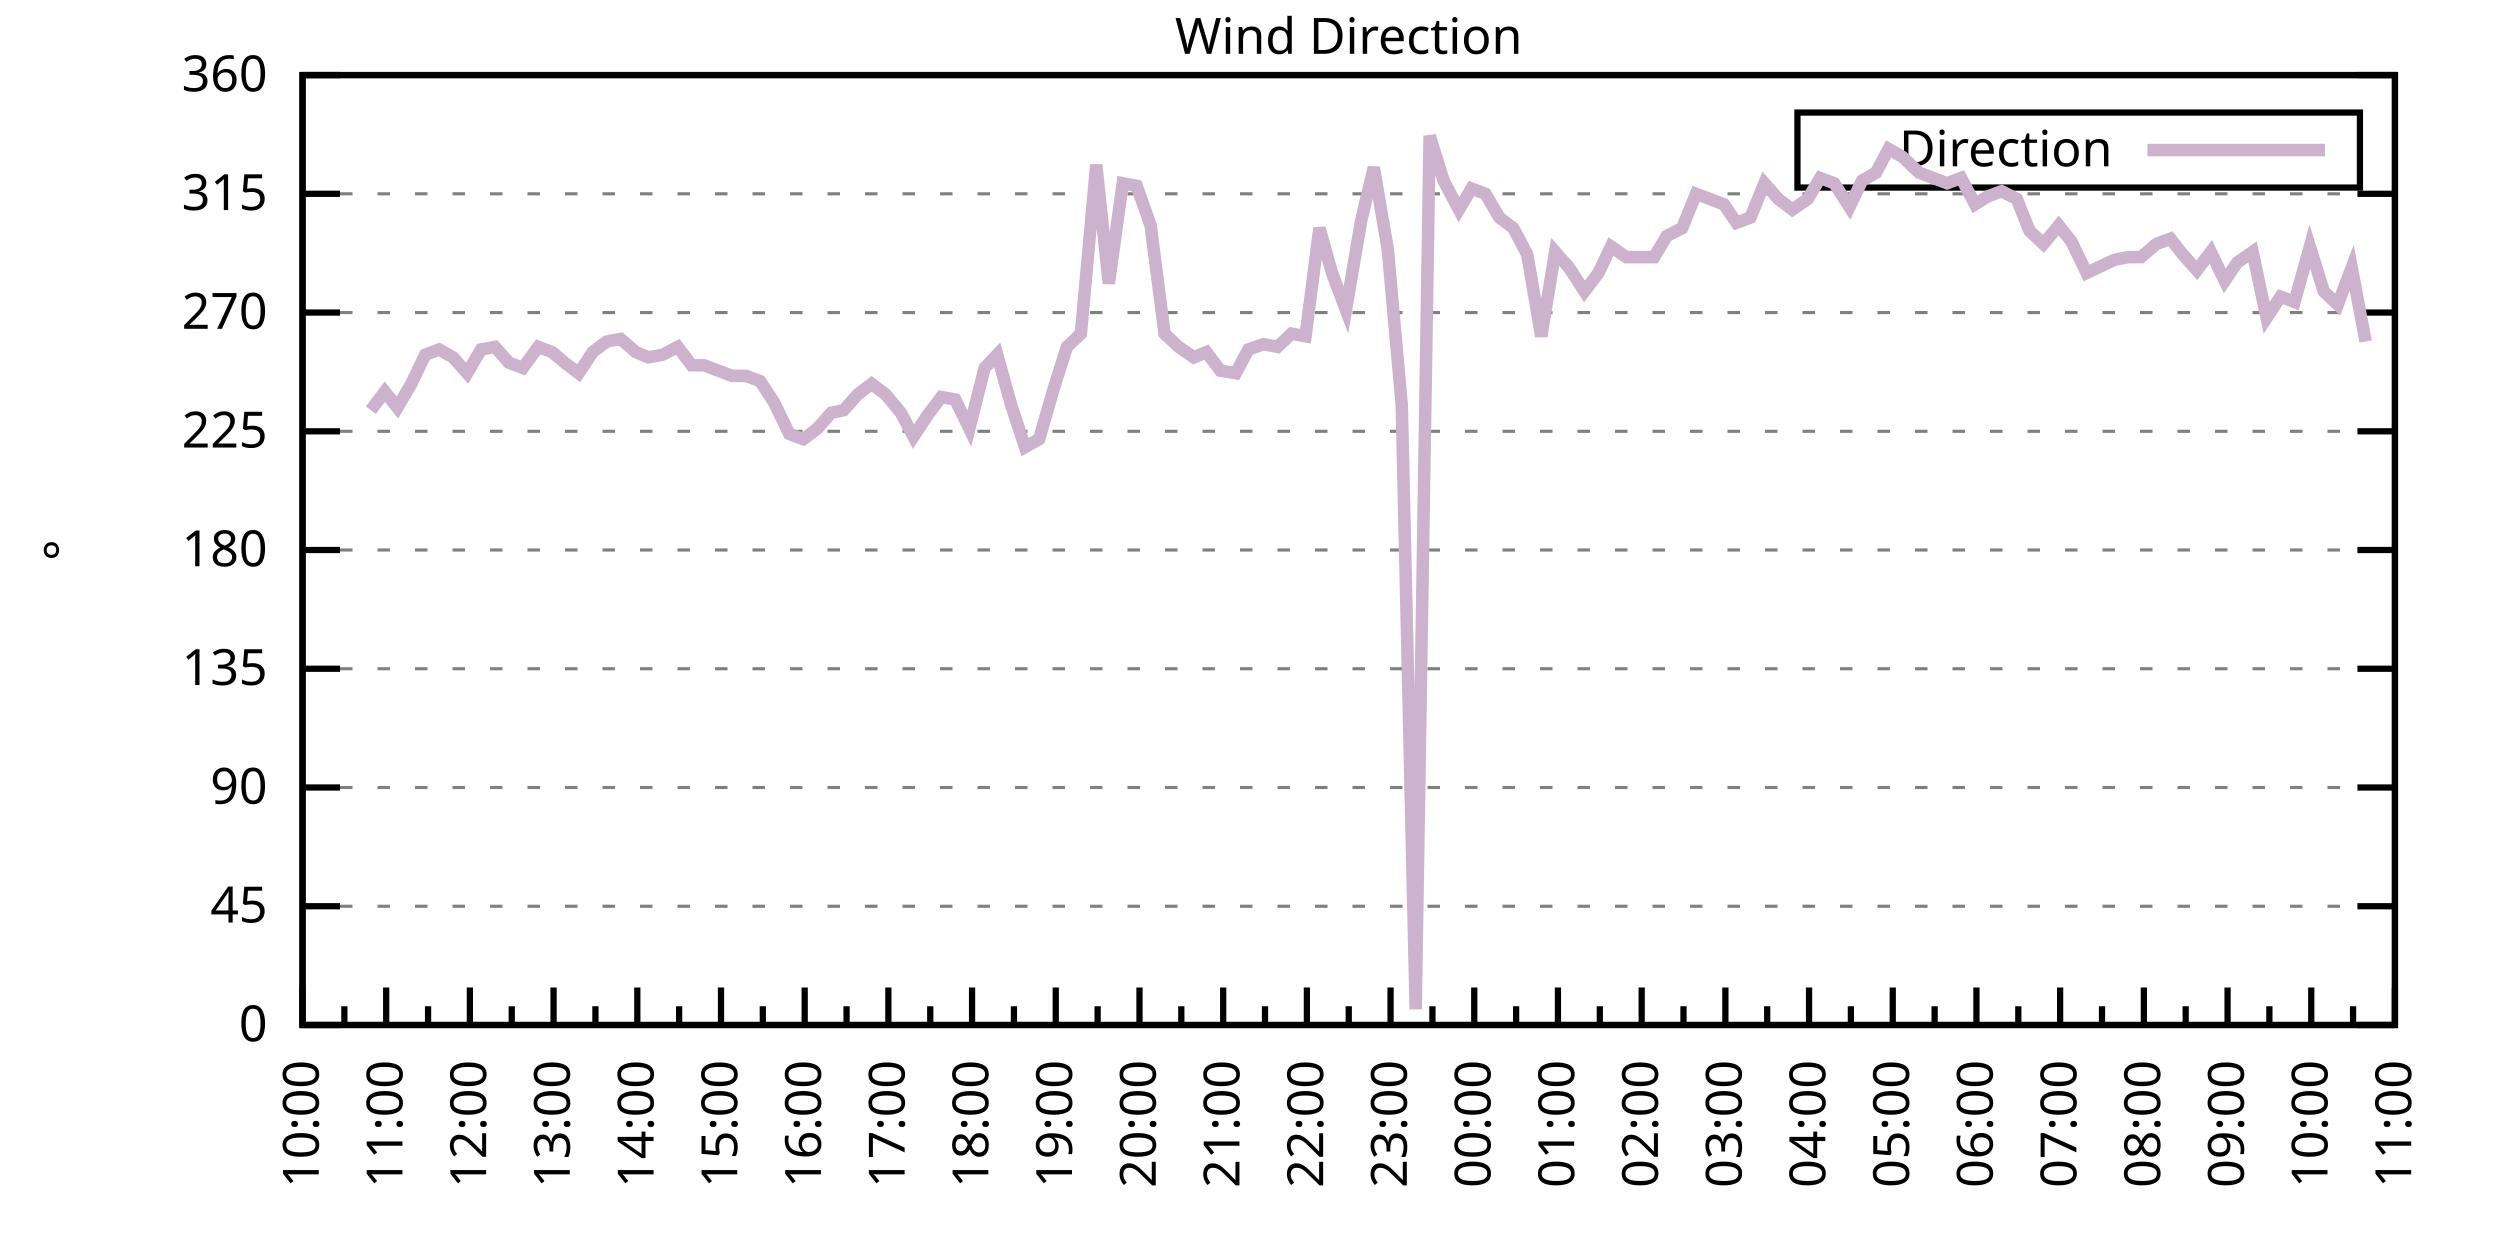
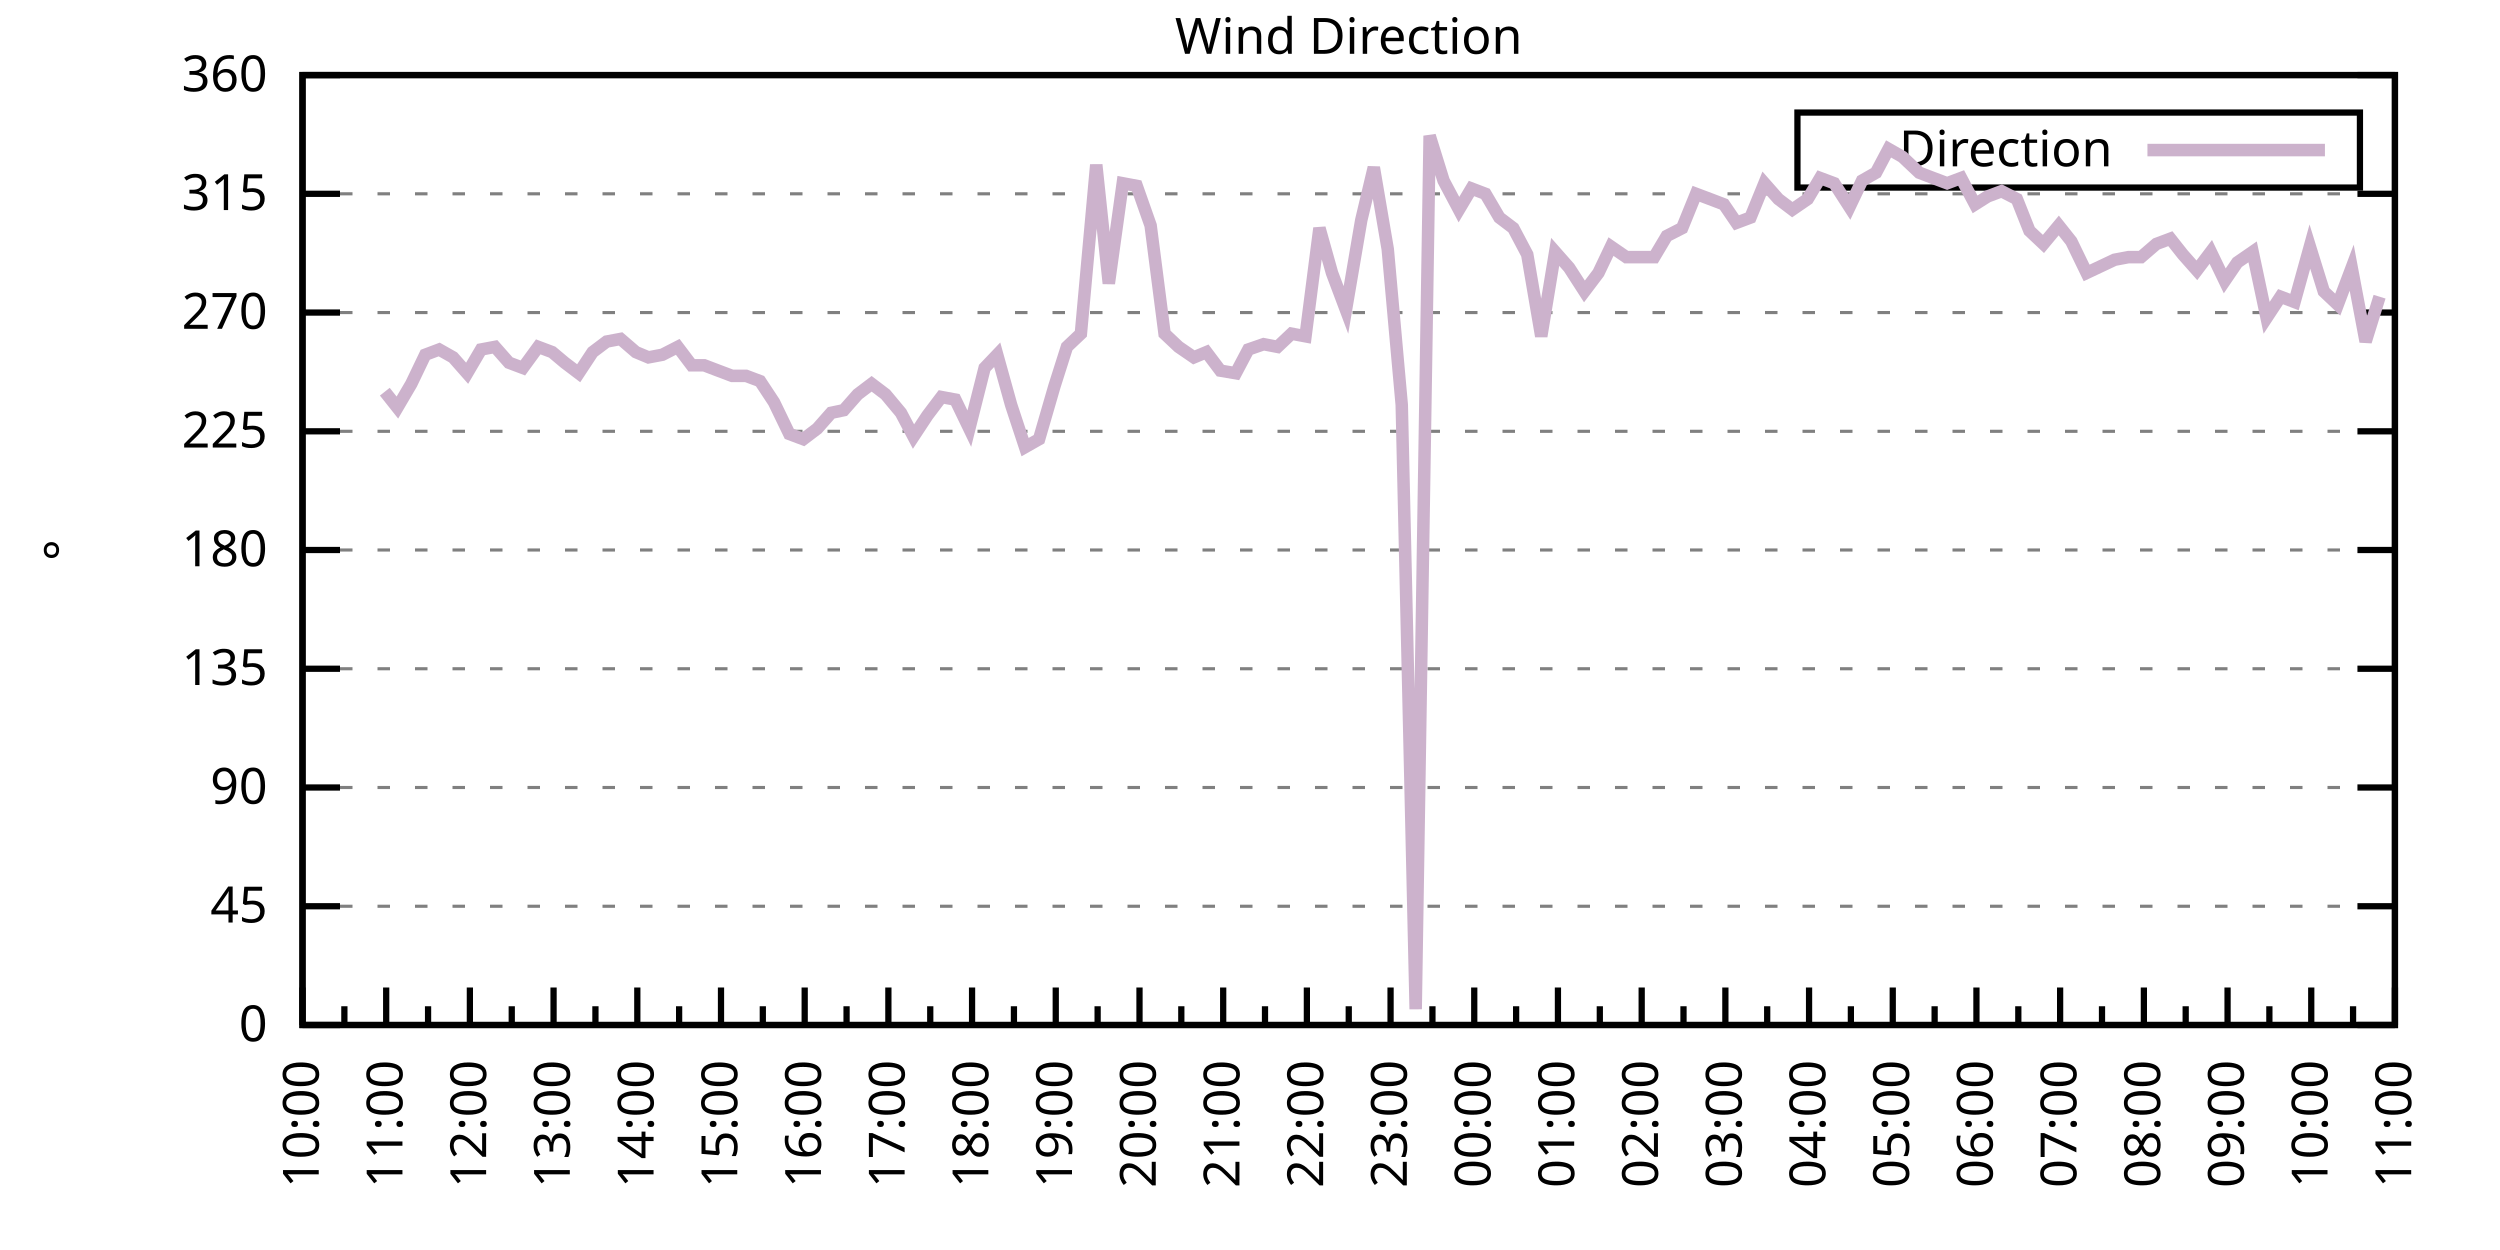
<svg xmlns="http://www.w3.org/2000/svg" xmlns:xlink="http://www.w3.org/1999/xlink" width="400" height="200" viewBox="0 0 400 200">
  <g id="gnuplot_canvas">
    <rect x="0" y="0" width="400" height="200" fill="none" />
    <defs>
      <circle id="gpDot" r="0.5" stroke-width="0.5" stroke="currentColor" />
      <path id="gpPt0" stroke-width="0.333" stroke="currentColor" d="M-1,0 h2 M0,-1 v2" />
      <path id="gpPt1" stroke-width="0.333" stroke="currentColor" d="M-1,-1 L1,1 M1,-1 L-1,1" />
      <path id="gpPt2" stroke-width="0.333" stroke="currentColor" d="M-1,0 L1,0 M0,-1 L0,1 M-1,-1 L1,1 M-1,1 L1,-1" />
      <rect id="gpPt3" stroke-width="0.333" stroke="currentColor" x="-1" y="-1" width="2" height="2" />
      <rect id="gpPt4" stroke-width="0.333" stroke="currentColor" fill="currentColor" x="-1" y="-1" width="2" height="2" />
      <circle id="gpPt5" stroke-width="0.333" stroke="currentColor" cx="0" cy="0" r="1" />
      <use xlink:href="#gpPt5" id="gpPt6" fill="currentColor" stroke="none" />
      <path id="gpPt7" stroke-width="0.333" stroke="currentColor" d="M0,-1.33 L-1.33,0.67 L1.33,0.67 z" />
      <use xlink:href="#gpPt7" id="gpPt8" fill="currentColor" stroke="none" />
      <use xlink:href="#gpPt7" id="gpPt9" stroke="currentColor" transform="rotate(180)" />
      <use xlink:href="#gpPt9" id="gpPt10" fill="currentColor" stroke="none" />
      <use xlink:href="#gpPt3" id="gpPt11" stroke="currentColor" transform="rotate(45)" />
      <use xlink:href="#gpPt11" id="gpPt12" fill="currentColor" stroke="none" />
      <path id="gpPt13" stroke-width="0.333" stroke="currentColor" d="M0,1.330 L1.265,0.411 L0.782,-1.067 L-0.782,-1.076 L-1.265,0.411 z" />
      <use xlink:href="#gpPt13" id="gpPt14" fill="currentColor" stroke="none" />
      <filter id="textbox" filterUnits="objectBoundingBox" x="0" y="0" height="1" width="1">
        <feFlood flood-color="white" flood-opacity="1" result="bgnd" />
        <feComposite in="SourceGraphic" in2="bgnd" operator="atop" />
      </filter>
      <filter id="greybox" filterUnits="objectBoundingBox" x="0" y="0" height="1" width="1">
        <feFlood flood-color="lightgrey" flood-opacity="1" result="grey" />
        <feComposite in="SourceGraphic" in2="grey" operator="atop" />
      </filter>
    </defs>
    <g fill="none" color="white" stroke="currentColor" stroke-width="1.00" stroke-linecap="butt" stroke-linejoin="miter">
</g>
    <g fill="none" color="black" stroke="currentColor" stroke-width="1.00" stroke-linecap="butt" stroke-linejoin="miter">
      <g stroke="none" shape-rendering="crispEdges">
        <polygon fill="rgb(255, 255, 255)" points="48.40,164.00 383.18,164.00 383.18,12.02 48.40,12.02 " />
      </g>
    </g>
    <g fill="none" color="black" stroke="currentColor" stroke-width="1.00" stroke-linecap="butt" stroke-linejoin="miter">
</g>
    <g fill="none" color="black" stroke="black" stroke-width="0.50" stroke-linecap="butt" stroke-linejoin="miter">
</g>
    <g fill="none" color="gray" stroke="currentColor" stroke-width="0.50" stroke-linecap="butt" stroke-linejoin="miter">
      <path stroke="gray" stroke-dasharray="2,4" class="gridline" d="M48.40,164.00 L383.19,164.00  " />
    </g>
    <g fill="none" color="gray" stroke="gray" stroke-width="1.00" stroke-linecap="butt" stroke-linejoin="miter">
</g>
    <g fill="none" color="black" stroke="currentColor" stroke-width="1.00" stroke-linecap="butt" stroke-linejoin="miter">
      <path stroke="black" d="M48.40,164.00 L54.40,164.00 M383.19,164.00 L377.19,164.00  " />
      <g transform="translate(42.80,166.60)" stroke="none" fill="black" font-family="Sans" font-size="8.00" text-anchor="end">
        <text>
          <tspan font-family="Sans"> 0</tspan>
        </text>
      </g>
    </g>
    <g fill="none" color="black" stroke="currentColor" stroke-width="1.00" stroke-linecap="butt" stroke-linejoin="miter">
</g>
    <g fill="none" color="black" stroke="black" stroke-width="0.50" stroke-linecap="butt" stroke-linejoin="miter">
</g>
    <g fill="none" color="gray" stroke="currentColor" stroke-width="0.50" stroke-linecap="butt" stroke-linejoin="miter">
      <path stroke="gray" stroke-dasharray="2,4" class="gridline" d="M48.40,145.00 L383.19,145.00  " />
    </g>
    <g fill="none" color="gray" stroke="gray" stroke-width="1.00" stroke-linecap="butt" stroke-linejoin="miter">
</g>
    <g fill="none" color="black" stroke="currentColor" stroke-width="1.00" stroke-linecap="butt" stroke-linejoin="miter">
      <path stroke="black" d="M48.40,145.00 L54.40,145.00 M383.19,145.00 L377.19,145.00  " />
      <g transform="translate(42.80,147.60)" stroke="none" fill="black" font-family="Sans" font-size="8.00" text-anchor="end">
        <text>
          <tspan font-family="Sans"> 45</tspan>
        </text>
      </g>
    </g>
    <g fill="none" color="black" stroke="currentColor" stroke-width="1.00" stroke-linecap="butt" stroke-linejoin="miter">
</g>
    <g fill="none" color="black" stroke="black" stroke-width="0.50" stroke-linecap="butt" stroke-linejoin="miter">
</g>
    <g fill="none" color="gray" stroke="currentColor" stroke-width="0.50" stroke-linecap="butt" stroke-linejoin="miter">
      <path stroke="gray" stroke-dasharray="2,4" class="gridline" d="M48.40,126.00 L383.19,126.00  " />
    </g>
    <g fill="none" color="gray" stroke="gray" stroke-width="1.00" stroke-linecap="butt" stroke-linejoin="miter">
</g>
    <g fill="none" color="black" stroke="currentColor" stroke-width="1.00" stroke-linecap="butt" stroke-linejoin="miter">
      <path stroke="black" d="M48.40,126.00 L54.40,126.00 M383.19,126.00 L377.19,126.00  " />
      <g transform="translate(42.80,128.60)" stroke="none" fill="black" font-family="Sans" font-size="8.00" text-anchor="end">
        <text>
          <tspan font-family="Sans"> 90</tspan>
        </text>
      </g>
    </g>
    <g fill="none" color="black" stroke="currentColor" stroke-width="1.00" stroke-linecap="butt" stroke-linejoin="miter">
</g>
    <g fill="none" color="black" stroke="black" stroke-width="0.50" stroke-linecap="butt" stroke-linejoin="miter">
</g>
    <g fill="none" color="gray" stroke="currentColor" stroke-width="0.50" stroke-linecap="butt" stroke-linejoin="miter">
      <path stroke="gray" stroke-dasharray="2,4" class="gridline" d="M48.40,107.00 L383.19,107.00  " />
    </g>
    <g fill="none" color="gray" stroke="gray" stroke-width="1.00" stroke-linecap="butt" stroke-linejoin="miter">
</g>
    <g fill="none" color="black" stroke="currentColor" stroke-width="1.00" stroke-linecap="butt" stroke-linejoin="miter">
      <path stroke="black" d="M48.40,107.00 L54.40,107.00 M383.19,107.00 L377.19,107.00  " />
      <g transform="translate(42.80,109.60)" stroke="none" fill="black" font-family="Sans" font-size="8.00" text-anchor="end">
        <text>
          <tspan font-family="Sans"> 135</tspan>
        </text>
      </g>
    </g>
    <g fill="none" color="black" stroke="currentColor" stroke-width="1.00" stroke-linecap="butt" stroke-linejoin="miter">
</g>
    <g fill="none" color="black" stroke="black" stroke-width="0.50" stroke-linecap="butt" stroke-linejoin="miter">
</g>
    <g fill="none" color="gray" stroke="currentColor" stroke-width="0.50" stroke-linecap="butt" stroke-linejoin="miter">
      <path stroke="gray" stroke-dasharray="2,4" class="gridline" d="M48.40,88.00 L383.19,88.00  " />
    </g>
    <g fill="none" color="gray" stroke="gray" stroke-width="1.00" stroke-linecap="butt" stroke-linejoin="miter">
</g>
    <g fill="none" color="black" stroke="currentColor" stroke-width="1.00" stroke-linecap="butt" stroke-linejoin="miter">
      <path stroke="black" d="M48.40,88.00 L54.40,88.00 M383.19,88.00 L377.19,88.00  " />
      <g transform="translate(42.80,90.60)" stroke="none" fill="black" font-family="Sans" font-size="8.00" text-anchor="end">
        <text>
          <tspan font-family="Sans"> 180</tspan>
        </text>
      </g>
    </g>
    <g fill="none" color="black" stroke="currentColor" stroke-width="1.00" stroke-linecap="butt" stroke-linejoin="miter">
</g>
    <g fill="none" color="black" stroke="black" stroke-width="0.50" stroke-linecap="butt" stroke-linejoin="miter">
</g>
    <g fill="none" color="gray" stroke="currentColor" stroke-width="0.50" stroke-linecap="butt" stroke-linejoin="miter">
      <path stroke="gray" stroke-dasharray="2,4" class="gridline" d="M48.40,69.01 L383.19,69.01  " />
    </g>
    <g fill="none" color="gray" stroke="gray" stroke-width="1.00" stroke-linecap="butt" stroke-linejoin="miter">
</g>
    <g fill="none" color="black" stroke="currentColor" stroke-width="1.00" stroke-linecap="butt" stroke-linejoin="miter">
      <path stroke="black" d="M48.40,69.01 L54.40,69.01 M383.19,69.01 L377.19,69.01  " />
      <g transform="translate(42.80,71.61)" stroke="none" fill="black" font-family="Sans" font-size="8.00" text-anchor="end">
        <text>
          <tspan font-family="Sans"> 225</tspan>
        </text>
      </g>
    </g>
    <g fill="none" color="black" stroke="currentColor" stroke-width="1.00" stroke-linecap="butt" stroke-linejoin="miter">
</g>
    <g fill="none" color="black" stroke="black" stroke-width="0.50" stroke-linecap="butt" stroke-linejoin="miter">
</g>
    <g fill="none" color="gray" stroke="currentColor" stroke-width="0.50" stroke-linecap="butt" stroke-linejoin="miter">
      <path stroke="gray" stroke-dasharray="2,4" class="gridline" d="M48.40,50.01 L383.19,50.01  " />
    </g>
    <g fill="none" color="gray" stroke="gray" stroke-width="1.00" stroke-linecap="butt" stroke-linejoin="miter">
</g>
    <g fill="none" color="black" stroke="currentColor" stroke-width="1.00" stroke-linecap="butt" stroke-linejoin="miter">
      <path stroke="black" d="M48.40,50.01 L54.40,50.01 M383.19,50.01 L377.19,50.01  " />
      <g transform="translate(42.80,52.61)" stroke="none" fill="black" font-family="Sans" font-size="8.00" text-anchor="end">
        <text>
          <tspan font-family="Sans"> 270</tspan>
        </text>
      </g>
    </g>
    <g fill="none" color="black" stroke="currentColor" stroke-width="1.00" stroke-linecap="butt" stroke-linejoin="miter">
</g>
    <g fill="none" color="black" stroke="black" stroke-width="0.50" stroke-linecap="butt" stroke-linejoin="miter">
</g>
    <g fill="none" color="gray" stroke="currentColor" stroke-width="0.50" stroke-linecap="butt" stroke-linejoin="miter">
      <path stroke="gray" stroke-dasharray="2,4" class="gridline" d="M48.40,31.01 L383.19,31.01  " />
    </g>
    <g fill="none" color="gray" stroke="gray" stroke-width="1.00" stroke-linecap="butt" stroke-linejoin="miter">
</g>
    <g fill="none" color="black" stroke="currentColor" stroke-width="1.00" stroke-linecap="butt" stroke-linejoin="miter">
      <path stroke="black" d="M48.40,31.01 L54.40,31.01 M383.19,31.01 L377.19,31.01  " />
      <g transform="translate(42.80,33.61)" stroke="none" fill="black" font-family="Sans" font-size="8.00" text-anchor="end">
        <text>
          <tspan font-family="Sans"> 315</tspan>
        </text>
      </g>
    </g>
    <g fill="none" color="black" stroke="currentColor" stroke-width="1.00" stroke-linecap="butt" stroke-linejoin="miter">
</g>
    <g fill="none" color="black" stroke="black" stroke-width="0.50" stroke-linecap="butt" stroke-linejoin="miter">
</g>
    <g fill="none" color="gray" stroke="currentColor" stroke-width="0.50" stroke-linecap="butt" stroke-linejoin="miter">
      <path stroke="gray" stroke-dasharray="2,4" class="gridline" d="M48.40,12.01 L383.19,12.01  " />
    </g>
    <g fill="none" color="gray" stroke="gray" stroke-width="1.00" stroke-linecap="butt" stroke-linejoin="miter">
</g>
    <g fill="none" color="black" stroke="currentColor" stroke-width="1.00" stroke-linecap="butt" stroke-linejoin="miter">
      <path stroke="black" d="M48.40,12.01 L54.40,12.01 M383.19,12.01 L377.19,12.01  " />
      <g transform="translate(42.80,14.61)" stroke="none" fill="black" font-family="Sans" font-size="8.00" text-anchor="end">
        <text>
          <tspan font-family="Sans"> 360</tspan>
        </text>
      </g>
    </g>
    <g fill="none" color="black" stroke="currentColor" stroke-width="1.00" stroke-linecap="butt" stroke-linejoin="miter">
      <path stroke="black" d="M48.40,164.00 L48.40,158.00  " />
      <g transform="translate(51.00,169.60) rotate(270)" stroke="none" fill="black" font-family="Sans" font-size="8.00" text-anchor="end">
        <text>
          <tspan font-family="Sans">10:00</tspan>
        </text>
      </g>
    </g>
    <g fill="none" color="black" stroke="currentColor" stroke-width="1.00" stroke-linecap="butt" stroke-linejoin="miter">
      <path stroke="black" d="M55.10,164.00 L55.10,161.00 M61.79,164.00 L61.79,158.00  " />
      <g transform="translate(64.39,169.60) rotate(270)" stroke="none" fill="black" font-family="Sans" font-size="8.00" text-anchor="end">
        <text>
          <tspan font-family="Sans">11:00</tspan>
        </text>
      </g>
    </g>
    <g fill="none" color="black" stroke="currentColor" stroke-width="1.00" stroke-linecap="butt" stroke-linejoin="miter">
      <path stroke="black" d="M68.49,164.00 L68.49,161.00 M75.18,164.00 L75.18,158.00  " />
      <g transform="translate(77.78,169.60) rotate(270)" stroke="none" fill="black" font-family="Sans" font-size="8.00" text-anchor="end">
        <text>
          <tspan font-family="Sans">12:00</tspan>
        </text>
      </g>
    </g>
    <g fill="none" color="black" stroke="currentColor" stroke-width="1.00" stroke-linecap="butt" stroke-linejoin="miter">
      <path stroke="black" d="M81.88,164.00 L81.88,161.00 M88.57,164.00 L88.57,158.00  " />
      <g transform="translate(91.17,169.60) rotate(270)" stroke="none" fill="black" font-family="Sans" font-size="8.00" text-anchor="end">
        <text>
          <tspan font-family="Sans">13:00</tspan>
        </text>
      </g>
    </g>
    <g fill="none" color="black" stroke="currentColor" stroke-width="1.00" stroke-linecap="butt" stroke-linejoin="miter">
      <path stroke="black" d="M95.27,164.00 L95.27,161.00 M101.97,164.00 L101.97,158.00  " />
      <g transform="translate(104.57,169.60) rotate(270)" stroke="none" fill="black" font-family="Sans" font-size="8.00" text-anchor="end">
        <text>
          <tspan font-family="Sans">14:00</tspan>
        </text>
      </g>
    </g>
    <g fill="none" color="black" stroke="currentColor" stroke-width="1.00" stroke-linecap="butt" stroke-linejoin="miter">
      <path stroke="black" d="M108.66,164.00 L108.66,161.00 M115.36,164.00 L115.36,158.00  " />
      <g transform="translate(117.96,169.60) rotate(270)" stroke="none" fill="black" font-family="Sans" font-size="8.00" text-anchor="end">
        <text>
          <tspan font-family="Sans">15:00</tspan>
        </text>
      </g>
    </g>
    <g fill="none" color="black" stroke="currentColor" stroke-width="1.00" stroke-linecap="butt" stroke-linejoin="miter">
      <path stroke="black" d="M122.05,164.00 L122.05,161.00 M128.75,164.00 L128.75,158.00  " />
      <g transform="translate(131.35,169.60) rotate(270)" stroke="none" fill="black" font-family="Sans" font-size="8.00" text-anchor="end">
        <text>
          <tspan font-family="Sans">16:00</tspan>
        </text>
      </g>
    </g>
    <g fill="none" color="black" stroke="currentColor" stroke-width="1.00" stroke-linecap="butt" stroke-linejoin="miter">
      <path stroke="black" d="M135.45,164.00 L135.45,161.00 M142.14,164.00 L142.14,158.00  " />
      <g transform="translate(144.74,169.60) rotate(270)" stroke="none" fill="black" font-family="Sans" font-size="8.00" text-anchor="end">
        <text>
          <tspan font-family="Sans">17:00</tspan>
        </text>
      </g>
    </g>
    <g fill="none" color="black" stroke="currentColor" stroke-width="1.00" stroke-linecap="butt" stroke-linejoin="miter">
      <path stroke="black" d="M148.84,164.00 L148.84,161.00 M155.53,164.00 L155.53,158.00  " />
      <g transform="translate(158.13,169.60) rotate(270)" stroke="none" fill="black" font-family="Sans" font-size="8.00" text-anchor="end">
        <text>
          <tspan font-family="Sans">18:00</tspan>
        </text>
      </g>
    </g>
    <g fill="none" color="black" stroke="currentColor" stroke-width="1.00" stroke-linecap="butt" stroke-linejoin="miter">
      <path stroke="black" d="M162.23,164.00 L162.23,161.00 M168.92,164.00 L168.92,158.00  " />
      <g transform="translate(171.52,169.60) rotate(270)" stroke="none" fill="black" font-family="Sans" font-size="8.00" text-anchor="end">
        <text>
          <tspan font-family="Sans">19:00</tspan>
        </text>
      </g>
    </g>
    <g fill="none" color="black" stroke="currentColor" stroke-width="1.00" stroke-linecap="butt" stroke-linejoin="miter">
      <path stroke="black" d="M175.62,164.00 L175.62,161.00 M182.32,164.00 L182.32,158.00  " />
      <g transform="translate(184.92,169.60) rotate(270)" stroke="none" fill="black" font-family="Sans" font-size="8.00" text-anchor="end">
        <text>
          <tspan font-family="Sans">20:00</tspan>
        </text>
      </g>
    </g>
    <g fill="none" color="black" stroke="currentColor" stroke-width="1.00" stroke-linecap="butt" stroke-linejoin="miter">
      <path stroke="black" d="M189.01,164.00 L189.01,161.00 M195.71,164.00 L195.71,158.00  " />
      <g transform="translate(198.31,169.60) rotate(270)" stroke="none" fill="black" font-family="Sans" font-size="8.00" text-anchor="end">
        <text>
          <tspan font-family="Sans">21:00</tspan>
        </text>
      </g>
    </g>
    <g fill="none" color="black" stroke="currentColor" stroke-width="1.00" stroke-linecap="butt" stroke-linejoin="miter">
      <path stroke="black" d="M202.40,164.00 L202.40,161.00 M209.10,164.00 L209.10,158.00  " />
      <g transform="translate(211.70,169.60) rotate(270)" stroke="none" fill="black" font-family="Sans" font-size="8.00" text-anchor="end">
        <text>
          <tspan font-family="Sans">22:00</tspan>
        </text>
      </g>
    </g>
    <g fill="none" color="black" stroke="currentColor" stroke-width="1.00" stroke-linecap="butt" stroke-linejoin="miter">
      <path stroke="black" d="M215.80,164.00 L215.80,161.00 M222.49,164.00 L222.49,158.00  " />
      <g transform="translate(225.09,169.60) rotate(270)" stroke="none" fill="black" font-family="Sans" font-size="8.00" text-anchor="end">
        <text>
          <tspan font-family="Sans">23:00</tspan>
        </text>
      </g>
    </g>
    <g fill="none" color="black" stroke="currentColor" stroke-width="1.00" stroke-linecap="butt" stroke-linejoin="miter">
      <path stroke="black" d="M229.19,164.00 L229.19,161.00 M235.88,164.00 L235.88,158.00  " />
      <g transform="translate(238.48,169.60) rotate(270)" stroke="none" fill="black" font-family="Sans" font-size="8.00" text-anchor="end">
        <text>
          <tspan font-family="Sans">00:00</tspan>
        </text>
      </g>
    </g>
    <g fill="none" color="black" stroke="currentColor" stroke-width="1.00" stroke-linecap="butt" stroke-linejoin="miter">
      <path stroke="black" d="M242.58,164.00 L242.58,161.00 M249.27,164.00 L249.27,158.00  " />
      <g transform="translate(251.87,169.60) rotate(270)" stroke="none" fill="black" font-family="Sans" font-size="8.00" text-anchor="end">
        <text>
          <tspan font-family="Sans">01:00</tspan>
        </text>
      </g>
    </g>
    <g fill="none" color="black" stroke="currentColor" stroke-width="1.00" stroke-linecap="butt" stroke-linejoin="miter">
      <path stroke="black" d="M255.97,164.00 L255.97,161.00 M262.67,164.00 L262.67,158.00  " />
      <g transform="translate(265.27,169.60) rotate(270)" stroke="none" fill="black" font-family="Sans" font-size="8.00" text-anchor="end">
        <text>
          <tspan font-family="Sans">02:00</tspan>
        </text>
      </g>
    </g>
    <g fill="none" color="black" stroke="currentColor" stroke-width="1.00" stroke-linecap="butt" stroke-linejoin="miter">
      <path stroke="black" d="M269.36,164.00 L269.36,161.00 M276.06,164.00 L276.06,158.00  " />
      <g transform="translate(278.66,169.60) rotate(270)" stroke="none" fill="black" font-family="Sans" font-size="8.00" text-anchor="end">
        <text>
          <tspan font-family="Sans">03:00</tspan>
        </text>
      </g>
    </g>
    <g fill="none" color="black" stroke="currentColor" stroke-width="1.00" stroke-linecap="butt" stroke-linejoin="miter">
      <path stroke="black" d="M282.75,164.00 L282.75,161.00 M289.45,164.00 L289.45,158.00  " />
      <g transform="translate(292.05,169.60) rotate(270)" stroke="none" fill="black" font-family="Sans" font-size="8.00" text-anchor="end">
        <text>
          <tspan font-family="Sans">04:00</tspan>
        </text>
      </g>
    </g>
    <g fill="none" color="black" stroke="currentColor" stroke-width="1.00" stroke-linecap="butt" stroke-linejoin="miter">
      <path stroke="black" d="M296.14,164.00 L296.14,161.00 M302.84,164.00 L302.84,158.00  " />
      <g transform="translate(305.44,169.60) rotate(270)" stroke="none" fill="black" font-family="Sans" font-size="8.00" text-anchor="end">
        <text>
          <tspan font-family="Sans">05:00</tspan>
        </text>
      </g>
    </g>
    <g fill="none" color="black" stroke="currentColor" stroke-width="1.00" stroke-linecap="butt" stroke-linejoin="miter">
      <path stroke="black" d="M309.54,164.00 L309.54,161.00 M316.23,164.00 L316.23,158.00  " />
      <g transform="translate(318.83,169.60) rotate(270)" stroke="none" fill="black" font-family="Sans" font-size="8.00" text-anchor="end">
        <text>
          <tspan font-family="Sans">06:00</tspan>
        </text>
      </g>
    </g>
    <g fill="none" color="black" stroke="currentColor" stroke-width="1.00" stroke-linecap="butt" stroke-linejoin="miter">
      <path stroke="black" d="M322.93,164.00 L322.93,161.00 M329.62,164.00 L329.62,158.00  " />
      <g transform="translate(332.22,169.60) rotate(270)" stroke="none" fill="black" font-family="Sans" font-size="8.00" text-anchor="end">
        <text>
          <tspan font-family="Sans">07:00</tspan>
        </text>
      </g>
    </g>
    <g fill="none" color="black" stroke="currentColor" stroke-width="1.00" stroke-linecap="butt" stroke-linejoin="miter">
      <path stroke="black" d="M336.32,164.00 L336.32,161.00 M343.02,164.00 L343.02,158.00  " />
      <g transform="translate(345.62,169.60) rotate(270)" stroke="none" fill="black" font-family="Sans" font-size="8.00" text-anchor="end">
        <text>
          <tspan font-family="Sans">08:00</tspan>
        </text>
      </g>
    </g>
    <g fill="none" color="black" stroke="currentColor" stroke-width="1.00" stroke-linecap="butt" stroke-linejoin="miter">
      <path stroke="black" d="M349.71,164.00 L349.71,161.00 M356.41,164.00 L356.41,158.00  " />
      <g transform="translate(359.01,169.60) rotate(270)" stroke="none" fill="black" font-family="Sans" font-size="8.00" text-anchor="end">
        <text>
          <tspan font-family="Sans">09:00</tspan>
        </text>
      </g>
    </g>
    <g fill="none" color="black" stroke="currentColor" stroke-width="1.00" stroke-linecap="butt" stroke-linejoin="miter">
      <path stroke="black" d="M363.10,164.00 L363.10,161.00 M369.80,164.00 L369.80,158.00  " />
      <g transform="translate(372.40,169.60) rotate(270)" stroke="none" fill="black" font-family="Sans" font-size="8.00" text-anchor="end">
        <text>
          <tspan font-family="Sans">10:00</tspan>
        </text>
      </g>
    </g>
    <g fill="none" color="black" stroke="currentColor" stroke-width="1.00" stroke-linecap="butt" stroke-linejoin="miter">
      <path stroke="black" d="M376.49,164.00 L376.49,161.00 M383.19,164.00 L383.19,158.00  " />
      <g transform="translate(385.79,169.60) rotate(270)" stroke="none" fill="black" font-family="Sans" font-size="8.00" text-anchor="end">
        <text>
          <tspan font-family="Sans">11:00</tspan>
        </text>
      </g>
    </g>
    <g fill="none" color="black" stroke="currentColor" stroke-width="1.00" stroke-linecap="butt" stroke-linejoin="miter">
</g>
    <g fill="none" color="black" stroke="currentColor" stroke-width="1.00" stroke-linecap="butt" stroke-linejoin="miter">
      <path stroke="black" d="M48.40,12.01 L48.40,164.00 L383.19,164.00 L383.19,12.01 L48.40,12.01 Z  " />
    </g>
    <g fill="none" color="black" stroke="currentColor" stroke-width="1.00" stroke-linecap="butt" stroke-linejoin="miter">
      <g transform="translate(12.80,88.01) rotate(270)" stroke="none" fill="black" font-family="Sans" font-size="8.00" text-anchor="middle">
        <text>
          <tspan font-family="Sans">°</tspan>
        </text>
      </g>
    </g>
    <g fill="none" color="black" stroke="currentColor" stroke-width="1.00" stroke-linecap="butt" stroke-linejoin="miter">
</g>
    <g fill="none" color="black" stroke="currentColor" stroke-width="1.00" stroke-linecap="butt" stroke-linejoin="miter">
      <path stroke="black" d="M287.59,30.01 L287.59,18.01 L377.59,18.01 L377.59,30.01 L287.59,30.01 Z  " />
    </g>
    <g id="Wind_direction_plot_1">
      <g fill="none" color="white" stroke="black" stroke-width="2.00" stroke-linecap="butt" stroke-linejoin="miter">
</g>
      <g fill="none" color="black" stroke="currentColor" stroke-width="2.00" stroke-linecap="butt" stroke-linejoin="miter">
        <g transform="translate(337.99,26.61)" stroke="none" fill="black" font-family="Sans" font-size="8.00" text-anchor="end">
          <text>
            <tspan font-family="Sans">Direction</tspan>
          </text>
        </g>
      </g>
      <g fill="none" color="black" stroke="currentColor" stroke-width="2.00" stroke-linecap="butt" stroke-linejoin="miter">
-         <path stroke="rgb(204, 178, 204)" d="M343.59,24.01 L371.99,24.01 M59.34,65.63 L61.57,62.67 L63.58,65.21 L65.81,61.41 L68.04,56.76 L70.27,55.92   L72.50,57.18 L74.74,59.72 L76.97,55.92 L79.20,55.50 L81.43,58.03 L83.66,58.87 L86.12,55.50 L88.35,56.34   L90.36,58.03 L92.59,59.72 L94.82,56.34 L97.06,54.65 L99.29,54.23 L101.74,56.34 L103.75,57.18 L105.98,56.76   L108.44,55.50 L110.67,58.45 L112.68,58.45 L114.91,59.30 L117.14,60.14 L119.38,60.14 L121.61,60.98 L123.84,64.36   L126.29,69.43 L128.53,70.27 L130.76,68.58 L132.99,66.05 L135.00,65.63 L137.23,63.10 L139.46,61.41 L141.69,63.10   L144.15,66.05 L146.16,69.85 L148.39,66.47 L150.62,63.52 L152.85,63.94 L155.09,68.58 L157.54,58.87 L159.55,56.76   L161.78,64.78 L164.01,71.54 L166.25,70.27 L168.70,61.83 L170.71,55.50 L172.94,53.39 L175.40,26.36 L177.41,45.36   L179.64,29.32 L181.87,29.74 L184.10,36.08 L186.33,53.39 L188.57,55.50 L191.02,57.18 L193.03,56.34 L195.26,59.30   L197.72,59.72 L199.73,55.92 L202.18,55.07 L204.41,55.50 L206.64,53.39 L208.88,53.81 L211.11,36.50 L213.12,43.67   L215.35,49.59 L217.80,35.23 L219.81,26.79 L222.04,39.87 L224.28,64.78 L226.51,161.47 L228.74,21.72 L230.97,28.90   L233.43,33.54 L235.44,30.16 L237.67,31.01 L239.90,34.81 L242.13,36.50 L244.36,40.72 L246.60,53.81 L248.83,40.30   L251.06,42.83 L253.51,46.63 L255.75,43.67 L257.76,39.45 L260.21,41.14 L262.00,41.14 L264.67,41.14 L266.68,37.76   L269.14,36.50 L271.37,31.01 L273.60,31.85 L275.83,32.70 L277.84,35.65 L280.07,34.81 L282.31,29.32 L284.54,31.85   L286.77,33.54 L289.23,31.85 L291.23,28.48 L293.47,29.32 L295.92,33.12 L297.93,28.90 L300.16,27.63 L302.17,23.83   L304.40,25.10 L307.08,27.63 L309.31,28.48 L311.54,29.32 L313.78,28.48 L316.01,32.70 L318.02,31.43 L320.25,30.59   L322.70,31.85 L324.71,36.92 L326.95,39.03 L329.40,36.08 L331.41,38.61 L333.86,43.67 L338.33,41.56 L340.56,41.14   L342.57,41.14 L345.02,39.03 L347.26,38.19 L349.26,40.72 L351.50,43.25 L353.73,40.30 L355.96,44.94 L357.97,41.99   L360.42,40.30 L362.66,50.85 L364.89,47.47 L367.12,48.32 L369.58,39.45 L371.81,46.63 L374.04,48.74 L376.27,42.83   L378.50,54.65  " />
+         <path stroke="rgb(204, 178, 204)" d="M343.59,24.01 L371.99,24.01 M61.57,62.67 L63.58,65.21 L65.81,61.41 L68.04,56.76 L70.27,55.92 L72.50,57.18   L74.74,59.72 L76.97,55.92 L79.20,55.50 L81.43,58.03 L83.66,58.87 L86.12,55.50 L88.35,56.34 L90.36,58.03   L92.59,59.72 L94.82,56.34 L97.06,54.65 L99.29,54.23 L101.74,56.34 L103.75,57.18 L105.98,56.76 L108.44,55.50   L110.67,58.45 L112.68,58.45 L114.91,59.30 L117.14,60.14 L119.38,60.14 L121.61,60.98 L123.84,64.36 L126.29,69.43   L128.53,70.27 L130.76,68.58 L132.99,66.05 L135.00,65.63 L137.23,63.10 L139.46,61.41 L141.69,63.10 L144.15,66.05   L146.16,69.85 L148.39,66.47 L150.62,63.52 L152.85,63.94 L155.09,68.58 L157.54,58.87 L159.55,56.76 L161.78,64.78   L164.01,71.54 L166.25,70.27 L168.70,61.83 L170.71,55.50 L172.94,53.39 L175.40,26.36 L177.41,45.36 L179.64,29.32   L181.87,29.74 L184.10,36.08 L186.33,53.39 L188.57,55.50 L191.02,57.18 L193.03,56.34 L195.26,59.30 L197.72,59.72   L199.73,55.92 L202.18,55.07 L204.41,55.50 L206.64,53.39 L208.88,53.81 L211.11,36.50 L213.12,43.67 L215.35,49.59   L217.80,35.23 L219.81,26.79 L222.04,39.87 L224.28,64.78 L226.51,161.47 L228.74,21.72 L230.97,28.90 L233.43,33.54   L235.44,30.16 L237.67,31.01 L239.90,34.81 L242.13,36.50 L244.36,40.72 L246.60,53.81 L248.83,40.30 L251.06,42.83   L253.51,46.63 L255.75,43.67 L257.76,39.45 L260.21,41.14 L262.00,41.14 L264.67,41.14 L266.68,37.76 L269.14,36.50   L271.37,31.01 L273.60,31.85 L275.83,32.70 L277.84,35.65 L280.07,34.81 L282.31,29.32 L284.54,31.85 L286.77,33.54   L289.23,31.85 L291.23,28.48 L293.47,29.32 L295.92,33.12 L297.93,28.90 L300.16,27.63 L302.17,23.83 L304.40,25.10   L307.08,27.63 L309.31,28.48 L311.54,29.32 L313.78,28.48 L316.01,32.70 L318.02,31.43 L320.25,30.59 L322.70,31.85   L324.71,36.92 L326.95,39.03 L329.40,36.08 L331.41,38.61 L333.86,43.67 L338.33,41.56 L340.56,41.14 L342.57,41.14   L345.02,39.03 L347.26,38.19 L349.26,40.72 L351.50,43.25 L353.73,40.30 L355.96,44.94 L357.97,41.99 L360.42,40.30   L362.66,50.85 L364.89,47.47 L367.12,48.32 L369.58,39.45 L371.81,46.63 L374.04,48.74 L376.27,42.83 L378.50,54.65   L380.73,47.47  " />
      </g>
    </g>
    <g fill="none" color="black" stroke="currentColor" stroke-width="2.00" stroke-linecap="butt" stroke-linejoin="miter">
</g>
    <g fill="none" color="black" stroke="black" stroke-width="1.00" stroke-linecap="butt" stroke-linejoin="miter">
</g>
    <g fill="none" color="black" stroke="currentColor" stroke-width="1.00" stroke-linecap="butt" stroke-linejoin="miter">
      <path stroke="black" d="M48.40,12.01 L48.40,164.00 L383.19,164.00 L383.19,12.01 L48.40,12.01 Z  " />
    </g>
    <g fill="none" color="black" stroke="currentColor" stroke-width="1.00" stroke-linecap="butt" stroke-linejoin="miter">
      <g transform="translate(215.79,8.61)" stroke="none" fill="black" font-family="Sans" font-size="8.00" text-anchor="middle">
        <text>
          <tspan font-family="Sans">Wind Direction</tspan>
        </text>
      </g>
    </g>
    <g fill="none" color="black" stroke="currentColor" stroke-width="1.00" stroke-linecap="butt" stroke-linejoin="miter">
</g>
  </g>
</svg>
